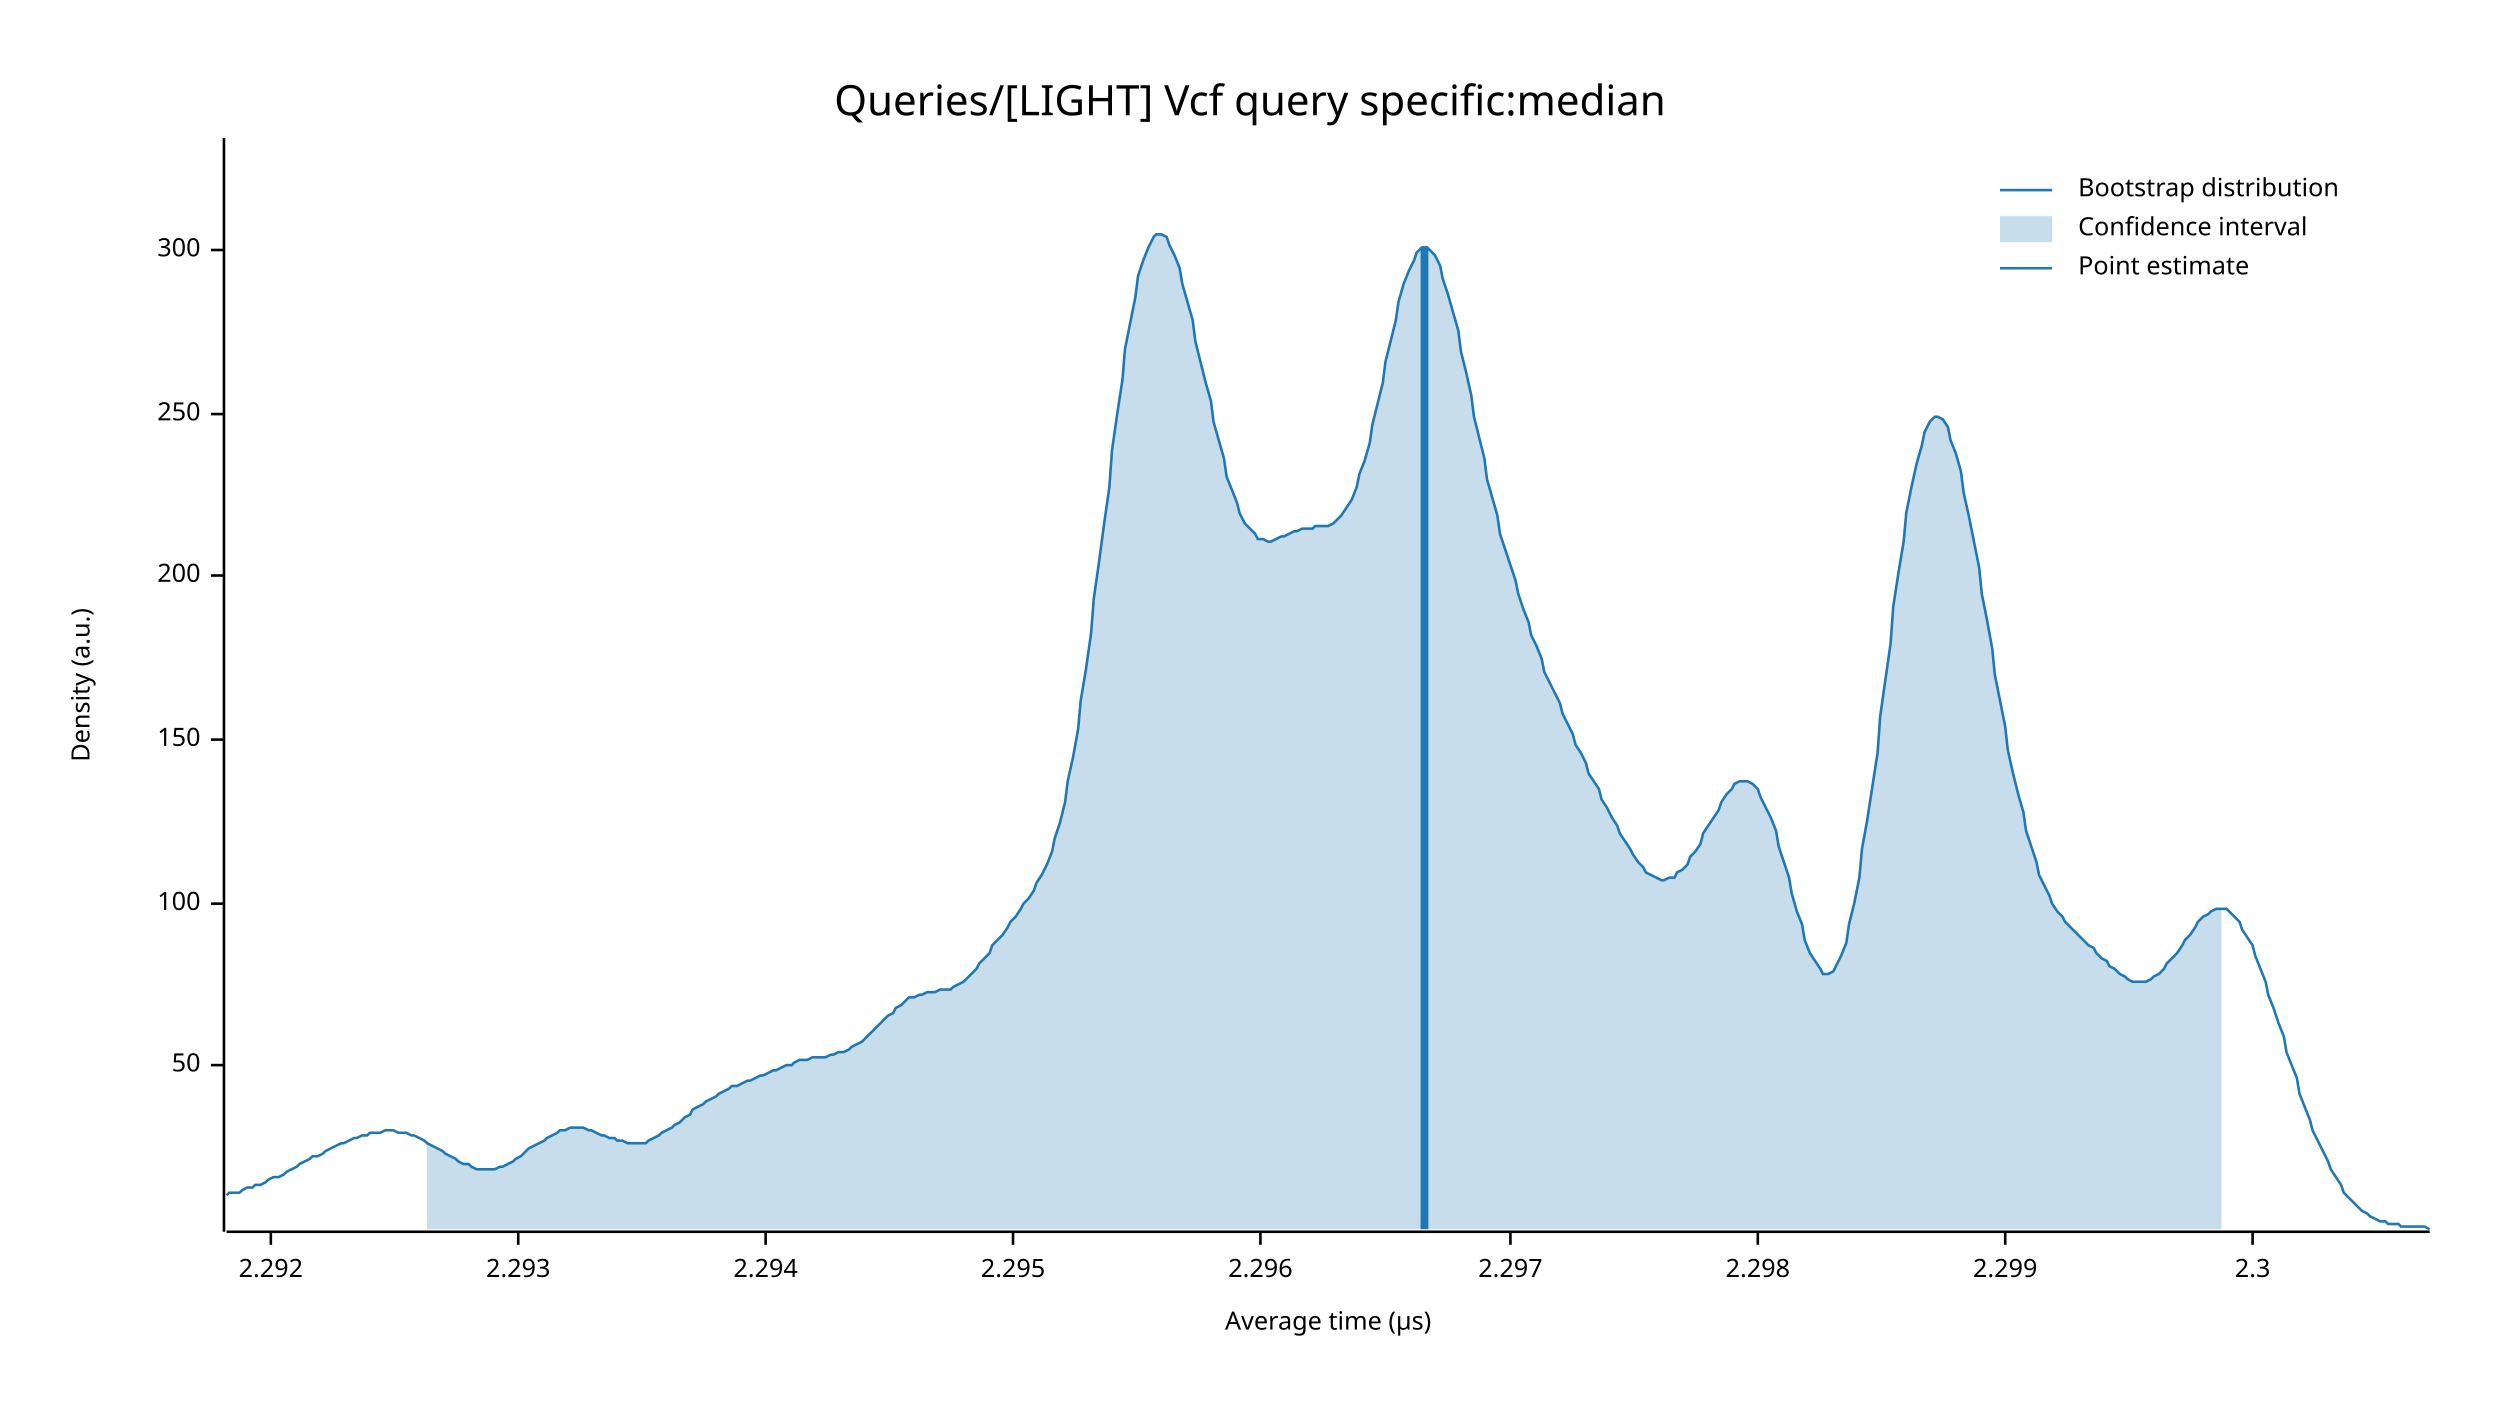
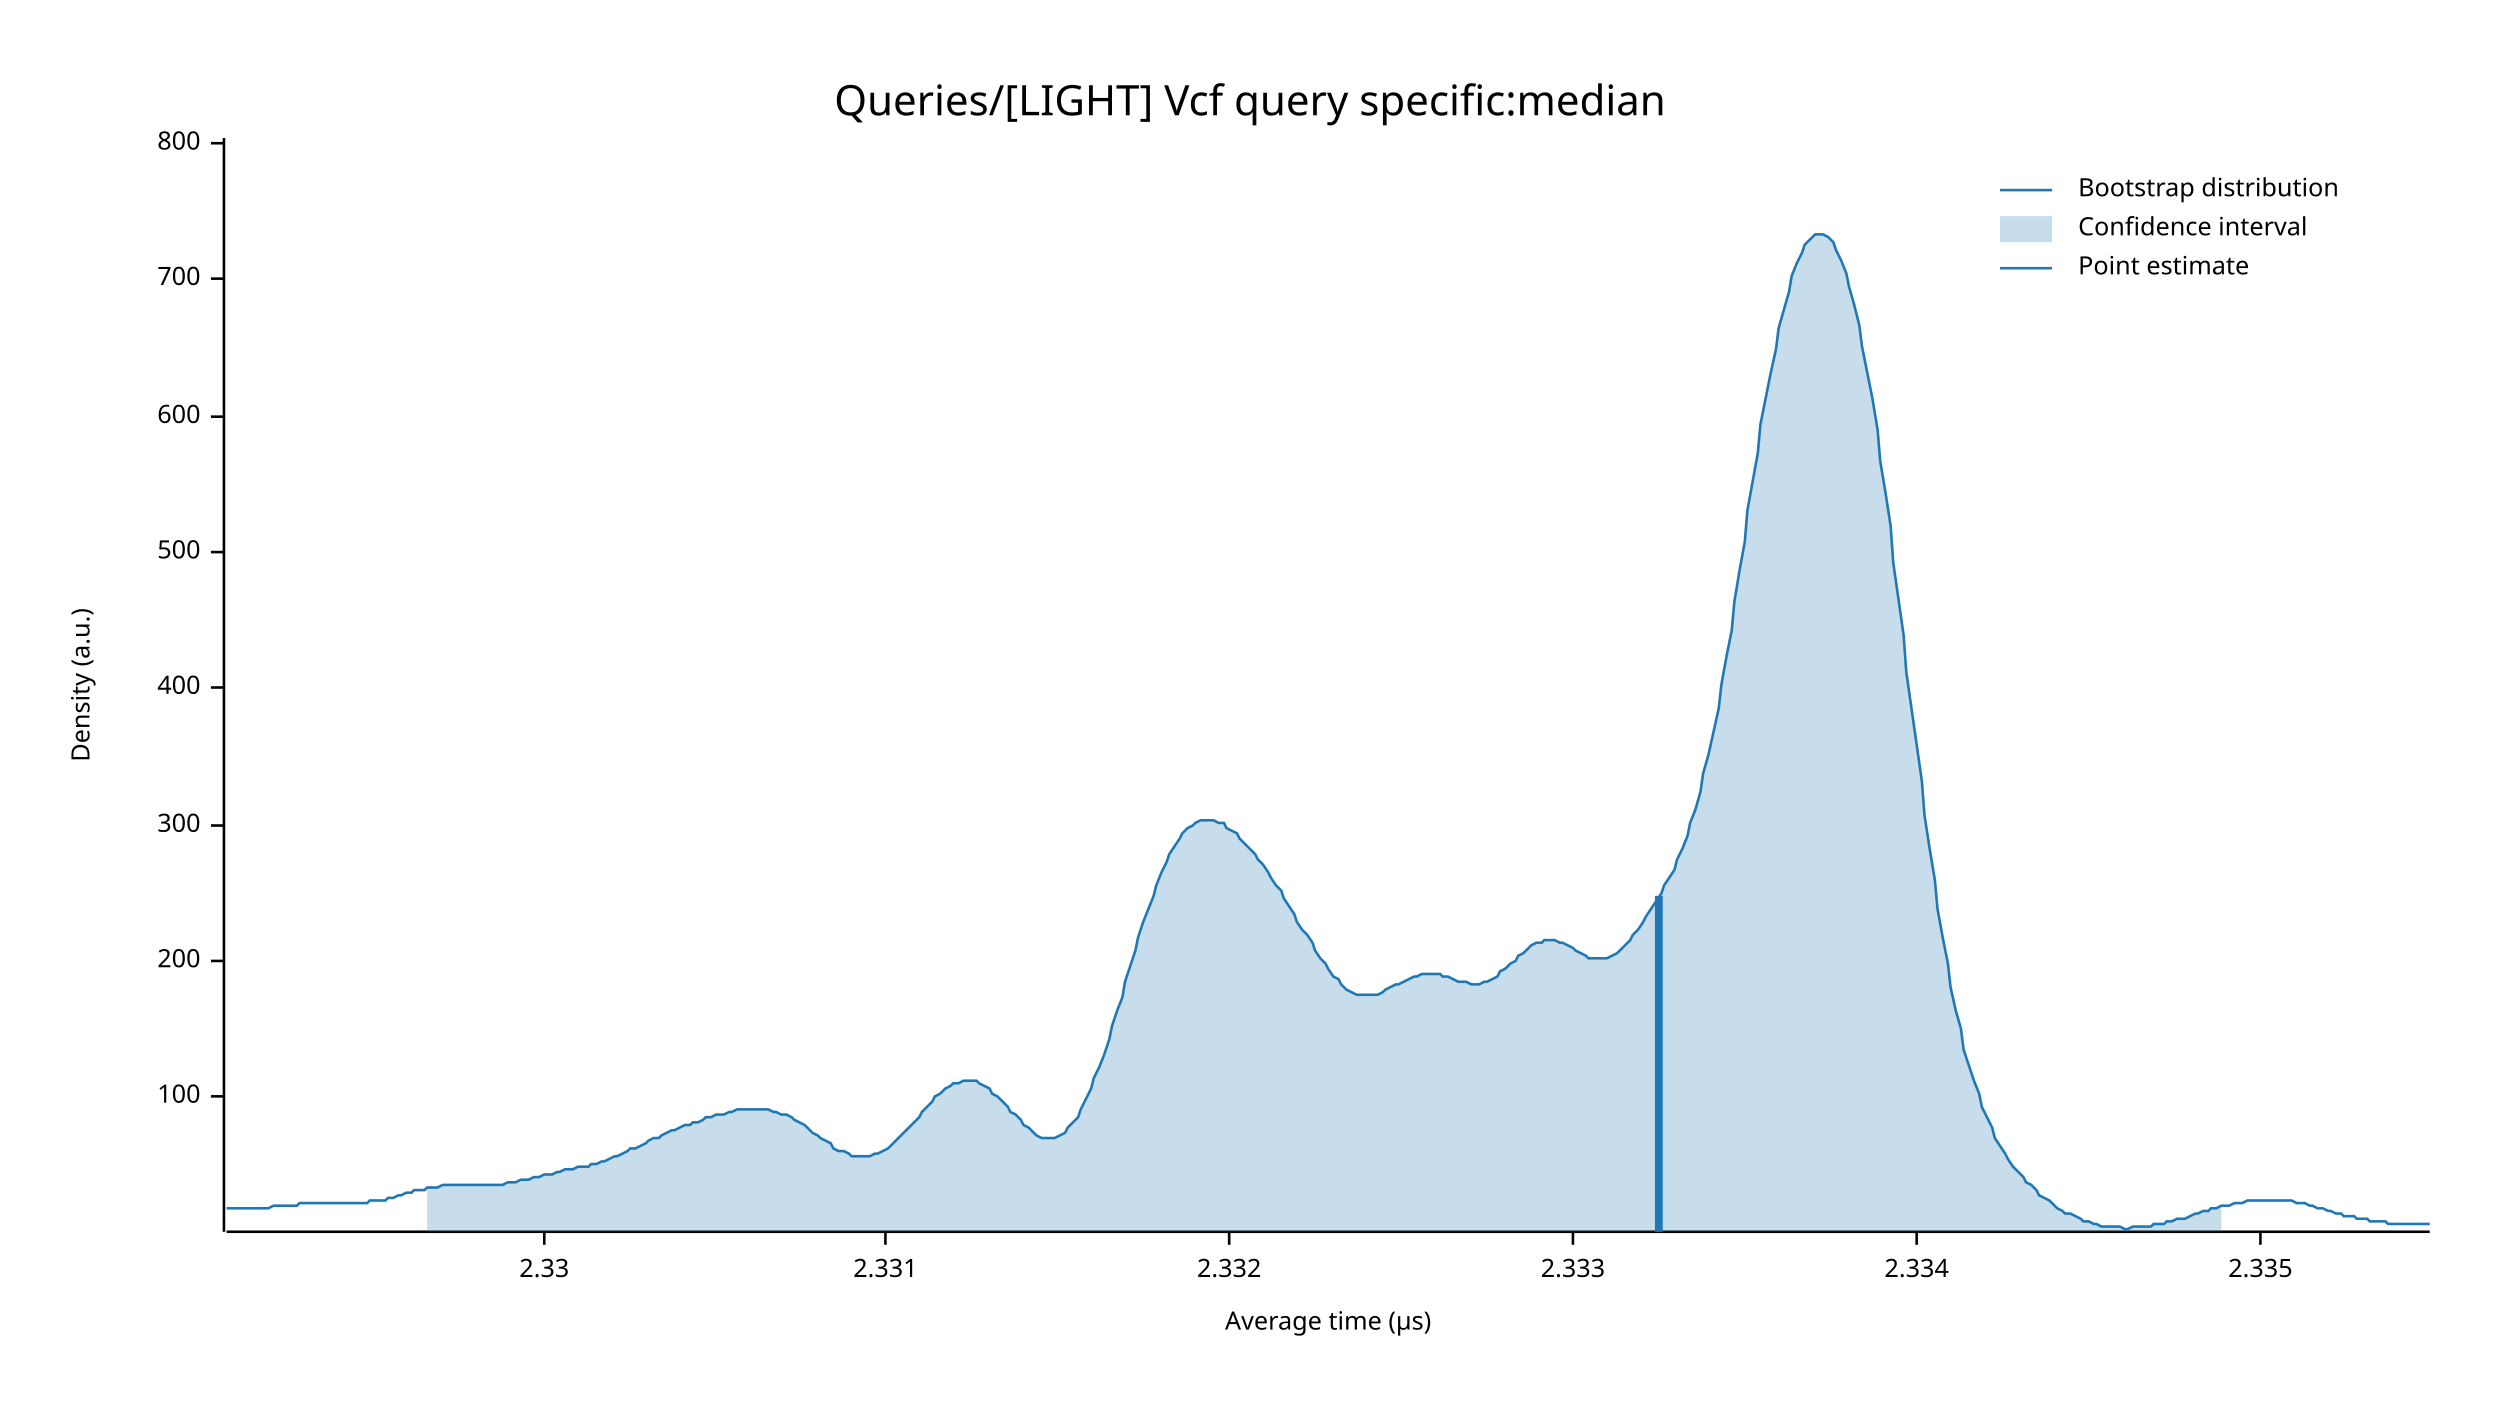
<svg xmlns="http://www.w3.org/2000/svg" width="960" height="540" viewBox="0 0 960 540">
  <text x="480" y="32" dy="0.76em" text-anchor="middle" font-family="sans-serif" font-size="16.129" opacity="1" fill="#000000">
Queries/[LIGHT] Vcf query specific:median
</text>
  <text x="27" y="263" dy="0.76em" text-anchor="middle" font-family="sans-serif" font-size="9.677" opacity="1" fill="#000000" transform="rotate(270, 27, 263)">
Density (a.u.)
</text>
  <text x="510" y="513" dy="-0.5ex" text-anchor="middle" font-family="sans-serif" font-size="9.677" opacity="1" fill="#000000">
Average time (µs)
</text>
  <polyline fill="none" opacity="1" stroke="#000000" stroke-width="1" points="86,53 86,473 " />
-   <text x="77" y="409" dy="0.5ex" text-anchor="end" font-family="sans-serif" font-size="9.677" opacity="1" fill="#000000">
- 50
- </text>
-   <polyline fill="none" opacity="1" stroke="#000000" stroke-width="1" points="81,409 86,409 " />
-   <text x="77" y="347" dy="0.5ex" text-anchor="end" font-family="sans-serif" font-size="9.677" opacity="1" fill="#000000">
+   <text x="77" y="421" dy="0.5ex" text-anchor="end" font-family="sans-serif" font-size="9.677" opacity="1" fill="#000000">
100
</text>
-   <polyline fill="none" opacity="1" stroke="#000000" stroke-width="1" points="81,347 86,347 " />
-   <text x="77" y="284" dy="0.5ex" text-anchor="end" font-family="sans-serif" font-size="9.677" opacity="1" fill="#000000">
- 150
- </text>
-   <polyline fill="none" opacity="1" stroke="#000000" stroke-width="1" points="81,284 86,284 " />
-   <text x="77" y="221" dy="0.5ex" text-anchor="end" font-family="sans-serif" font-size="9.677" opacity="1" fill="#000000">
+   <polyline fill="none" opacity="1" stroke="#000000" stroke-width="1" points="81,421 86,421 " />
+   <text x="77" y="369" dy="0.5ex" text-anchor="end" font-family="sans-serif" font-size="9.677" opacity="1" fill="#000000">
200
</text>
-   <polyline fill="none" opacity="1" stroke="#000000" stroke-width="1" points="81,221 86,221 " />
-   <text x="77" y="159" dy="0.5ex" text-anchor="end" font-family="sans-serif" font-size="9.677" opacity="1" fill="#000000">
- 250
- </text>
-   <polyline fill="none" opacity="1" stroke="#000000" stroke-width="1" points="81,159 86,159 " />
-   <text x="77" y="96" dy="0.5ex" text-anchor="end" font-family="sans-serif" font-size="9.677" opacity="1" fill="#000000">
+   <polyline fill="none" opacity="1" stroke="#000000" stroke-width="1" points="81,369 86,369 " />
+   <text x="77" y="317" dy="0.5ex" text-anchor="end" font-family="sans-serif" font-size="9.677" opacity="1" fill="#000000">
300
</text>
-   <polyline fill="none" opacity="1" stroke="#000000" stroke-width="1" points="81,96 86,96 " />
+   <polyline fill="none" opacity="1" stroke="#000000" stroke-width="1" points="81,317 86,317 " />
+   <text x="77" y="264" dy="0.5ex" text-anchor="end" font-family="sans-serif" font-size="9.677" opacity="1" fill="#000000">
+ 400
+ </text>
+   <polyline fill="none" opacity="1" stroke="#000000" stroke-width="1" points="81,264 86,264 " />
+   <text x="77" y="212" dy="0.5ex" text-anchor="end" font-family="sans-serif" font-size="9.677" opacity="1" fill="#000000">
+ 500
+ </text>
+   <polyline fill="none" opacity="1" stroke="#000000" stroke-width="1" points="81,212 86,212 " />
+   <text x="77" y="160" dy="0.5ex" text-anchor="end" font-family="sans-serif" font-size="9.677" opacity="1" fill="#000000">
+ 600
+ </text>
+   <polyline fill="none" opacity="1" stroke="#000000" stroke-width="1" points="81,160 86,160 " />
+   <text x="77" y="107" dy="0.5ex" text-anchor="end" font-family="sans-serif" font-size="9.677" opacity="1" fill="#000000">
+ 700
+ </text>
+   <polyline fill="none" opacity="1" stroke="#000000" stroke-width="1" points="81,107 86,107 " />
+   <text x="77" y="55" dy="0.5ex" text-anchor="end" font-family="sans-serif" font-size="9.677" opacity="1" fill="#000000">
+ 800
+ </text>
+   <polyline fill="none" opacity="1" stroke="#000000" stroke-width="1" points="81,55 86,55 " />
  <polyline fill="none" opacity="1" stroke="#000000" stroke-width="1" points="87,473 933,473 " />
-   <text x="104" y="483" dy="0.76em" text-anchor="middle" font-family="sans-serif" font-size="9.677" opacity="1" fill="#000000">
- 2.292
+   <text x="209" y="483" dy="0.76em" text-anchor="middle" font-family="sans-serif" font-size="9.677" opacity="1" fill="#000000">
+ 2.33
</text>
-   <polyline fill="none" opacity="1" stroke="#000000" stroke-width="1" points="104,473 104,478 " />
-   <text x="199" y="483" dy="0.76em" text-anchor="middle" font-family="sans-serif" font-size="9.677" opacity="1" fill="#000000">
- 2.293
+   <polyline fill="none" opacity="1" stroke="#000000" stroke-width="1" points="209,473 209,478 " />
+   <text x="340" y="483" dy="0.76em" text-anchor="middle" font-family="sans-serif" font-size="9.677" opacity="1" fill="#000000">
+ 2.331
</text>
-   <polyline fill="none" opacity="1" stroke="#000000" stroke-width="1" points="199,473 199,478 " />
-   <text x="294" y="483" dy="0.76em" text-anchor="middle" font-family="sans-serif" font-size="9.677" opacity="1" fill="#000000">
- 2.294
+   <polyline fill="none" opacity="1" stroke="#000000" stroke-width="1" points="340,473 340,478 " />
+   <text x="472" y="483" dy="0.76em" text-anchor="middle" font-family="sans-serif" font-size="9.677" opacity="1" fill="#000000">
+ 2.332
</text>
-   <polyline fill="none" opacity="1" stroke="#000000" stroke-width="1" points="294,473 294,478 " />
-   <text x="389" y="483" dy="0.76em" text-anchor="middle" font-family="sans-serif" font-size="9.677" opacity="1" fill="#000000">
- 2.295
+   <polyline fill="none" opacity="1" stroke="#000000" stroke-width="1" points="472,473 472,478 " />
+   <text x="604" y="483" dy="0.76em" text-anchor="middle" font-family="sans-serif" font-size="9.677" opacity="1" fill="#000000">
+ 2.333
</text>
-   <polyline fill="none" opacity="1" stroke="#000000" stroke-width="1" points="389,473 389,478 " />
-   <text x="484" y="483" dy="0.76em" text-anchor="middle" font-family="sans-serif" font-size="9.677" opacity="1" fill="#000000">
- 2.296
+   <polyline fill="none" opacity="1" stroke="#000000" stroke-width="1" points="604,473 604,478 " />
+   <text x="736" y="483" dy="0.76em" text-anchor="middle" font-family="sans-serif" font-size="9.677" opacity="1" fill="#000000">
+ 2.334
</text>
-   <polyline fill="none" opacity="1" stroke="#000000" stroke-width="1" points="484,473 484,478 " />
-   <text x="580" y="483" dy="0.76em" text-anchor="middle" font-family="sans-serif" font-size="9.677" opacity="1" fill="#000000">
- 2.297
+   <polyline fill="none" opacity="1" stroke="#000000" stroke-width="1" points="736,473 736,478 " />
+   <text x="868" y="483" dy="0.76em" text-anchor="middle" font-family="sans-serif" font-size="9.677" opacity="1" fill="#000000">
+ 2.335
</text>
-   <polyline fill="none" opacity="1" stroke="#000000" stroke-width="1" points="580,473 580,478 " />
-   <text x="675" y="483" dy="0.76em" text-anchor="middle" font-family="sans-serif" font-size="9.677" opacity="1" fill="#000000">
- 2.298
- </text>
-   <polyline fill="none" opacity="1" stroke="#000000" stroke-width="1" points="675,473 675,478 " />
-   <text x="770" y="483" dy="0.76em" text-anchor="middle" font-family="sans-serif" font-size="9.677" opacity="1" fill="#000000">
- 2.299
- </text>
-   <polyline fill="none" opacity="1" stroke="#000000" stroke-width="1" points="770,473 770,478 " />
-   <text x="865" y="483" dy="0.76em" text-anchor="middle" font-family="sans-serif" font-size="9.677" opacity="1" fill="#000000">
- 2.3
- </text>
-   <polyline fill="none" opacity="1" stroke="#000000" stroke-width="1" points="865,473 865,478 " />
-   <polyline fill="none" opacity="1" stroke="#1F78B4" stroke-width="1" points="87,459 88,458 90,458 92,458 93,457 95,456 97,456 98,455 100,455 102,454 103,453 105,452 107,452 109,451 110,450 112,449 114,448 115,447 117,446 119,445 120,444 122,444 124,443 125,442 127,441 129,440 131,439 132,439 134,438 136,437 137,437 139,436 141,436 142,435 144,435 146,435 148,434 149,434 151,434 153,435 154,435 156,435 158,436 159,436 161,437 163,438 164,439 166,440 168,441 170,442 171,443 173,444 175,445 176,446 178,447 180,447 181,448 183,449 185,449 187,449 188,449 190,449 192,448 193,448 195,447 197,446 198,445 200,444 202,442 203,441 205,440 207,439 209,438 210,437 212,436 214,435 215,434 217,434 219,433 220,433 222,433 224,433 226,434 227,434 229,435 231,436 232,436 234,437 236,437 237,438 239,438 241,439 242,439 244,439 246,439 248,439 249,438 251,437 253,436 254,435 256,434 258,433 259,432 261,431 263,429 265,428 266,426 268,425 270,424 271,423 273,422 275,421 276,420 278,419 280,418 281,417 283,417 285,416 287,415 288,415 290,414 292,413 293,413 295,412 297,411 298,411 300,410 302,409 304,409 305,408 307,407 309,407 310,407 312,406 314,406 315,406 317,406 319,405 320,405 322,404 324,404 326,403 327,402 329,401 331,400 332,399 334,397 336,395 337,394 339,392 341,390 343,389 344,387 346,386 348,384 349,383 351,383 353,382 354,382 356,381 358,381 359,381 361,380 363,380 365,380 366,379 368,378 370,377 371,376 373,374 375,372 376,370 378,368 380,366 381,363 383,361 385,359 387,356 388,354 390,352 392,349 393,347 395,345 397,342 398,339 400,336 402,332 404,327 405,322 407,316 409,308 410,300 412,291 414,280 415,269 417,257 419,243 420,230 422,216 424,201 426,187 427,173 429,159 431,146 432,134 434,124 436,114 437,106 439,100 441,95 443,91 444,90 446,90 448,91 449,94 451,98 453,103 454,109 456,116 458,123 459,131 461,139 463,147 465,154 466,162 468,169 470,176 471,183 473,188 475,193 476,197 478,201 480,203 482,205 483,207 485,207 487,208 488,208 490,207 492,206 493,206 495,205 497,204 498,204 500,203 502,203 504,203 505,202 507,202 509,202 510,202 512,201 514,199 515,198 517,195 519,192 521,187 522,182 524,177 526,170 527,163 529,155 531,147 532,139 534,131 536,123 537,116 539,109 541,104 543,100 544,97 546,95 548,95 549,96 551,98 553,102 554,107 556,113 558,120 560,127 561,135 563,143 565,152 566,160 568,168 570,176 571,184 573,191 575,198 576,205 578,211 580,217 582,223 583,228 585,234 587,239 588,244 590,248 592,253 593,258 595,262 597,266 599,270 600,274 602,278 604,282 605,286 607,289 609,293 610,297 612,300 614,303 615,307 617,310 619,314 621,317 622,320 624,323 626,326 627,328 629,331 631,333 632,335 634,336 636,337 638,338 639,338 641,337 643,337 644,335 646,334 648,332 649,329 651,327 653,324 654,320 656,317 658,314 660,311 661,308 663,305 665,303 666,301 668,300 670,300 671,300 673,301 675,303 676,306 678,310 680,314 682,319 683,325 685,331 687,337 688,343 690,350 692,355 693,361 695,366 697,369 699,372 700,374 702,374 704,373 705,371 707,367 709,362 710,355 712,347 714,337 715,326 717,315 719,302 721,289 722,275 724,261 726,247 727,233 729,220 731,208 732,197 734,187 736,178 738,171 739,166 741,162 743,160 744,160 746,161 748,164 749,169 751,174 753,181 754,189 756,198 758,208 760,218 761,228 763,238 765,249 766,259 768,269 770,279 771,288 773,297 775,305 777,312 778,319 780,325 782,331 783,336 785,340 787,344 788,347 790,350 792,352 793,354 795,356 797,358 799,360 800,361 802,363 804,364 805,366 807,368 809,369 810,371 812,372 814,374 816,375 817,376 819,377 821,377 822,377 824,377 826,376 827,375 829,374 831,372 832,370 834,368 836,366 838,363 839,361 841,359 843,356 844,354 846,352 848,351 849,350 851,349 853,349 855,349 856,350 858,352 860,354 861,357 863,360 865,363 866,367 868,372 870,377 871,382 873,387 875,393 877,398 878,404 880,409 882,414 883,420 885,425 887,430 888,434 890,438 892,442 894,446 895,449 897,452 899,455 900,458 902,460 904,462 905,463 907,465 909,466 910,467 912,468 914,469 916,469 917,470 919,470 921,470 922,471 924,471 926,471 927,471 929,471 931,471 933,472 " />
-   <polygon opacity="0.25" fill="#1F78B4" points="164,439 166,440 168,441 170,442 171,443 173,444 175,445 176,446 178,447 180,447 181,448 183,449 185,449 187,449 188,449 190,449 192,448 193,448 195,447 197,446 198,445 200,444 202,442 203,441 205,440 207,439 209,438 210,437 212,436 214,435 215,434 217,434 219,433 220,433 222,433 224,433 226,434 227,434 229,435 231,436 232,436 234,437 236,437 237,438 239,438 241,439 242,439 244,439 246,439 248,439 249,438 251,437 253,436 254,435 256,434 258,433 259,432 261,431 263,429 265,428 266,426 268,425 270,424 271,423 273,422 275,421 276,420 278,419 280,418 281,417 283,417 285,416 287,415 288,415 290,414 292,413 293,413 295,412 297,411 298,411 300,410 302,409 304,409 305,408 307,407 309,407 310,407 312,406 314,406 315,406 317,406 319,405 320,405 322,404 324,404 326,403 327,402 329,401 331,400 332,399 334,397 336,395 337,394 339,392 341,390 343,389 344,387 346,386 348,384 349,383 351,383 353,382 354,382 356,381 358,381 359,381 361,380 363,380 365,380 366,379 368,378 370,377 371,376 373,374 375,372 376,370 378,368 380,366 381,363 383,361 385,359 387,356 388,354 390,352 392,349 393,347 395,345 397,342 398,339 400,336 402,332 404,327 405,322 407,316 409,308 410,300 412,291 414,280 415,269 417,257 419,243 420,230 422,216 424,201 426,187 427,173 429,159 431,146 432,134 434,124 436,114 437,106 439,100 441,95 443,91 444,90 446,90 448,91 449,94 451,98 453,103 454,109 456,116 458,123 459,131 461,139 463,147 465,154 466,162 468,169 470,176 471,183 473,188 475,193 476,197 478,201 480,203 482,205 483,207 485,207 487,208 488,208 490,207 492,206 493,206 495,205 497,204 498,204 500,203 502,203 504,203 505,202 507,202 509,202 510,202 512,201 514,199 515,198 517,195 519,192 521,187 522,182 524,177 526,170 527,163 529,155 531,147 532,139 534,131 536,123 537,116 539,109 541,104 543,100 544,97 546,95 548,95 549,96 551,98 553,102 554,107 556,113 558,120 560,127 561,135 563,143 565,152 566,160 568,168 570,176 571,184 573,191 575,198 576,205 578,211 580,217 582,223 583,228 585,234 587,239 588,244 590,248 592,253 593,258 595,262 597,266 599,270 600,274 602,278 604,282 605,286 607,289 609,293 610,297 612,300 614,303 615,307 617,310 619,314 621,317 622,320 624,323 626,326 627,328 629,331 631,333 632,335 634,336 636,337 638,338 639,338 641,337 643,337 644,335 646,334 648,332 649,329 651,327 653,324 654,320 656,317 658,314 660,311 661,308 663,305 665,303 666,301 668,300 670,300 671,300 673,301 675,303 676,306 678,310 680,314 682,319 683,325 685,331 687,337 688,343 690,350 692,355 693,361 695,366 697,369 699,372 700,374 702,374 704,373 705,371 707,367 709,362 710,355 712,347 714,337 715,326 717,315 719,302 721,289 722,275 724,261 726,247 727,233 729,220 731,208 732,197 734,187 736,178 738,171 739,166 741,162 743,160 744,160 746,161 748,164 749,169 751,174 753,181 754,189 756,198 758,208 760,218 761,228 763,238 765,249 766,259 768,269 770,279 771,288 773,297 775,305 777,312 778,319 780,325 782,331 783,336 785,340 787,344 788,347 790,350 792,352 793,354 795,356 797,358 799,360 800,361 802,363 804,364 805,366 807,368 809,369 810,371 812,372 814,374 816,375 817,376 819,377 821,377 822,377 824,377 826,376 827,375 829,374 831,372 832,370 834,368 836,366 838,363 839,361 841,359 843,356 844,354 846,352 848,351 849,350 851,349 853,349 853,472 164,472 " />
-   <polyline fill="none" opacity="1" stroke="#1F78B4" stroke-width="3" points="547,472 547,95 " />
+   <polyline fill="none" opacity="1" stroke="#000000" stroke-width="1" points="868,473 868,478 " />
+   <polyline fill="none" opacity="1" stroke="#1F78B4" stroke-width="1" points="87,464 88,464 90,464 92,464 93,464 95,464 97,464 98,464 100,464 102,464 103,464 105,463 107,463 109,463 110,463 112,463 114,463 115,462 117,462 119,462 120,462 122,462 124,462 125,462 127,462 129,462 131,462 132,462 134,462 136,462 137,462 139,462 141,462 142,461 144,461 146,461 148,461 149,460 151,460 153,459 154,459 156,458 158,458 159,457 161,457 163,457 164,456 166,456 168,456 170,455 171,455 173,455 175,455 176,455 178,455 180,455 181,455 183,455 185,455 187,455 188,455 190,455 192,455 193,455 195,454 197,454 198,454 200,453 202,453 203,453 205,452 207,452 209,451 210,451 212,451 214,450 215,450 217,449 219,449 220,449 222,448 224,448 226,448 227,447 229,447 231,446 232,446 234,445 236,444 237,444 239,443 241,442 242,441 244,441 246,440 248,439 249,438 251,437 253,437 254,436 256,435 258,434 259,434 261,433 263,432 265,432 266,431 268,431 270,430 271,429 273,429 275,428 276,428 278,428 280,427 281,427 283,426 285,426 287,426 288,426 290,426 292,426 293,426 295,426 297,427 298,427 300,428 302,428 304,429 305,430 307,431 309,432 310,433 312,435 314,436 315,437 317,438 319,439 320,441 322,442 324,442 326,443 327,444 329,444 331,444 332,444 334,444 336,443 337,443 339,442 341,441 343,439 344,438 346,436 348,434 349,433 351,431 353,429 354,427 356,425 358,423 359,421 361,420 363,418 365,417 366,416 368,416 370,415 371,415 373,415 375,415 376,416 378,417 380,418 381,420 383,421 385,423 387,425 388,427 390,428 392,430 393,432 395,433 397,435 398,436 400,437 402,437 404,437 405,437 407,436 409,435 410,433 412,431 414,429 415,426 417,422 419,418 420,414 422,410 424,405 426,399 427,394 429,388 431,383 432,377 434,371 436,365 437,360 439,354 441,349 443,344 444,340 446,335 448,331 449,328 451,325 453,322 454,320 456,318 458,317 459,316 461,315 463,315 465,315 466,315 468,316 470,316 471,318 473,319 475,320 476,322 478,324 480,326 482,328 483,330 485,332 487,335 488,337 490,340 492,342 493,345 495,348 497,351 498,354 500,357 502,359 504,362 505,365 507,368 509,370 510,372 512,375 514,376 515,378 517,380 519,381 521,382 522,382 524,382 526,382 527,382 529,382 531,381 532,380 534,379 536,378 537,378 539,377 541,376 543,375 544,375 546,374 548,374 549,374 551,374 553,374 554,375 556,375 558,376 560,377 561,377 563,377 565,378 566,378 568,378 570,377 571,377 573,376 575,375 576,373 578,372 580,370 582,369 583,367 585,366 587,364 588,363 590,362 592,362 593,361 595,361 597,361 599,362 600,362 602,363 604,364 605,365 607,366 609,367 610,368 612,368 614,368 615,368 617,368 619,367 621,366 622,365 624,363 626,361 627,359 629,357 631,354 632,352 634,349 636,346 638,343 639,340 641,337 643,334 644,330 646,326 648,321 649,316 651,311 653,304 654,297 656,290 658,281 660,272 661,263 663,252 665,242 666,231 668,219 670,208 671,196 673,185 675,174 676,163 678,153 680,143 682,134 683,126 685,119 687,112 688,106 690,101 692,97 693,94 695,92 697,90 699,90 700,90 702,91 704,93 705,96 707,100 709,105 710,110 712,117 714,125 715,133 717,143 719,153 721,165 722,177 724,189 726,202 727,216 729,230 731,244 732,258 734,272 736,286 738,300 739,313 741,326 743,338 744,349 746,360 748,370 749,379 751,388 753,395 754,403 756,409 758,415 760,420 761,425 763,429 765,433 766,437 768,440 770,443 771,445 773,448 775,450 777,452 778,454 780,455 782,457 783,459 785,460 787,461 788,462 790,464 792,465 793,466 795,466 797,467 799,468 800,469 802,469 804,470 805,470 807,471 809,471 810,471 812,471 814,471 816,472 817,472 819,471 821,471 822,471 824,471 826,471 827,470 829,470 831,470 832,469 834,469 836,468 838,468 839,468 841,467 843,466 844,466 846,465 848,465 849,464 851,464 853,463 855,463 856,463 858,462 860,462 861,462 863,461 865,461 866,461 868,461 870,461 871,461 873,461 875,461 877,461 878,461 880,461 882,462 883,462 885,462 887,463 888,463 890,464 892,464 894,465 895,465 897,466 899,466 900,467 902,467 904,467 905,468 907,468 909,468 910,469 912,469 914,469 916,469 917,470 919,470 921,470 922,470 924,470 926,470 927,470 929,470 931,470 933,470 " />
+   <polygon opacity="0.25" fill="#1F78B4" points="164,456 166,456 168,456 170,455 171,455 173,455 175,455 176,455 178,455 180,455 181,455 183,455 185,455 187,455 188,455 190,455 192,455 193,455 195,454 197,454 198,454 200,453 202,453 203,453 205,452 207,452 209,451 210,451 212,451 214,450 215,450 217,449 219,449 220,449 222,448 224,448 226,448 227,447 229,447 231,446 232,446 234,445 236,444 237,444 239,443 241,442 242,441 244,441 246,440 248,439 249,438 251,437 253,437 254,436 256,435 258,434 259,434 261,433 263,432 265,432 266,431 268,431 270,430 271,429 273,429 275,428 276,428 278,428 280,427 281,427 283,426 285,426 287,426 288,426 290,426 292,426 293,426 295,426 297,427 298,427 300,428 302,428 304,429 305,430 307,431 309,432 310,433 312,435 314,436 315,437 317,438 319,439 320,441 322,442 324,442 326,443 327,444 329,444 331,444 332,444 334,444 336,443 337,443 339,442 341,441 343,439 344,438 346,436 348,434 349,433 351,431 353,429 354,427 356,425 358,423 359,421 361,420 363,418 365,417 366,416 368,416 370,415 371,415 373,415 375,415 376,416 378,417 380,418 381,420 383,421 385,423 387,425 388,427 390,428 392,430 393,432 395,433 397,435 398,436 400,437 402,437 404,437 405,437 407,436 409,435 410,433 412,431 414,429 415,426 417,422 419,418 420,414 422,410 424,405 426,399 427,394 429,388 431,383 432,377 434,371 436,365 437,360 439,354 441,349 443,344 444,340 446,335 448,331 449,328 451,325 453,322 454,320 456,318 458,317 459,316 461,315 463,315 465,315 466,315 468,316 470,316 471,318 473,319 475,320 476,322 478,324 480,326 482,328 483,330 485,332 487,335 488,337 490,340 492,342 493,345 495,348 497,351 498,354 500,357 502,359 504,362 505,365 507,368 509,370 510,372 512,375 514,376 515,378 517,380 519,381 521,382 522,382 524,382 526,382 527,382 529,382 531,381 532,380 534,379 536,378 537,378 539,377 541,376 543,375 544,375 546,374 548,374 549,374 551,374 553,374 554,375 556,375 558,376 560,377 561,377 563,377 565,378 566,378 568,378 570,377 571,377 573,376 575,375 576,373 578,372 580,370 582,369 583,367 585,366 587,364 588,363 590,362 592,362 593,361 595,361 597,361 599,362 600,362 602,363 604,364 605,365 607,366 609,367 610,368 612,368 614,368 615,368 617,368 619,367 621,366 622,365 624,363 626,361 627,359 629,357 631,354 632,352 634,349 636,346 638,343 639,340 641,337 643,334 644,330 646,326 648,321 649,316 651,311 653,304 654,297 656,290 658,281 660,272 661,263 663,252 665,242 666,231 668,219 670,208 671,196 673,185 675,174 676,163 678,153 680,143 682,134 683,126 685,119 687,112 688,106 690,101 692,97 693,94 695,92 697,90 699,90 700,90 702,91 704,93 705,96 707,100 709,105 710,110 712,117 714,125 715,133 717,143 719,153 721,165 722,177 724,189 726,202 727,216 729,230 731,244 732,258 734,272 736,286 738,300 739,313 741,326 743,338 744,349 746,360 748,370 749,379 751,388 753,395 754,403 756,409 758,415 760,420 761,425 763,429 765,433 766,437 768,440 770,443 771,445 773,448 775,450 777,452 778,454 780,455 782,457 783,459 785,460 787,461 788,462 790,464 792,465 793,466 795,466 797,467 799,468 800,469 802,469 804,470 805,470 807,471 809,471 810,471 812,471 814,471 816,472 817,472 819,471 821,471 822,471 824,471 826,471 827,470 829,470 831,470 832,469 834,469 836,468 838,468 839,468 841,467 843,466 844,466 846,465 848,465 849,464 851,464 853,463 853,473 164,473 " />
+   <polyline fill="none" opacity="1" stroke="#1F78B4" stroke-width="3" points="637,473 637,344 " />
  <text x="798" y="68" dy="0.76em" text-anchor="start" font-family="sans-serif" font-size="9.677" opacity="1" fill="#000000">
Bootstrap distribution
</text>
  <text x="798" y="83" dy="0.76em" text-anchor="start" font-family="sans-serif" font-size="9.677" opacity="1" fill="#000000">
Confidence interval
</text>
  <text x="798" y="98" dy="0.76em" text-anchor="start" font-family="sans-serif" font-size="9.677" opacity="1" fill="#000000">
Point estimate
</text>
  <polyline fill="none" opacity="1" stroke="#1F78B4" stroke-width="1" points="768,73 788,73 " />
  <rect x="768" y="83" width="20" height="10" opacity="0.25" fill="#1F78B4" stroke="none" />
  <polyline fill="none" opacity="1" stroke="#1F78B4" stroke-width="1" points="768,103 788,103 " />
</svg>
